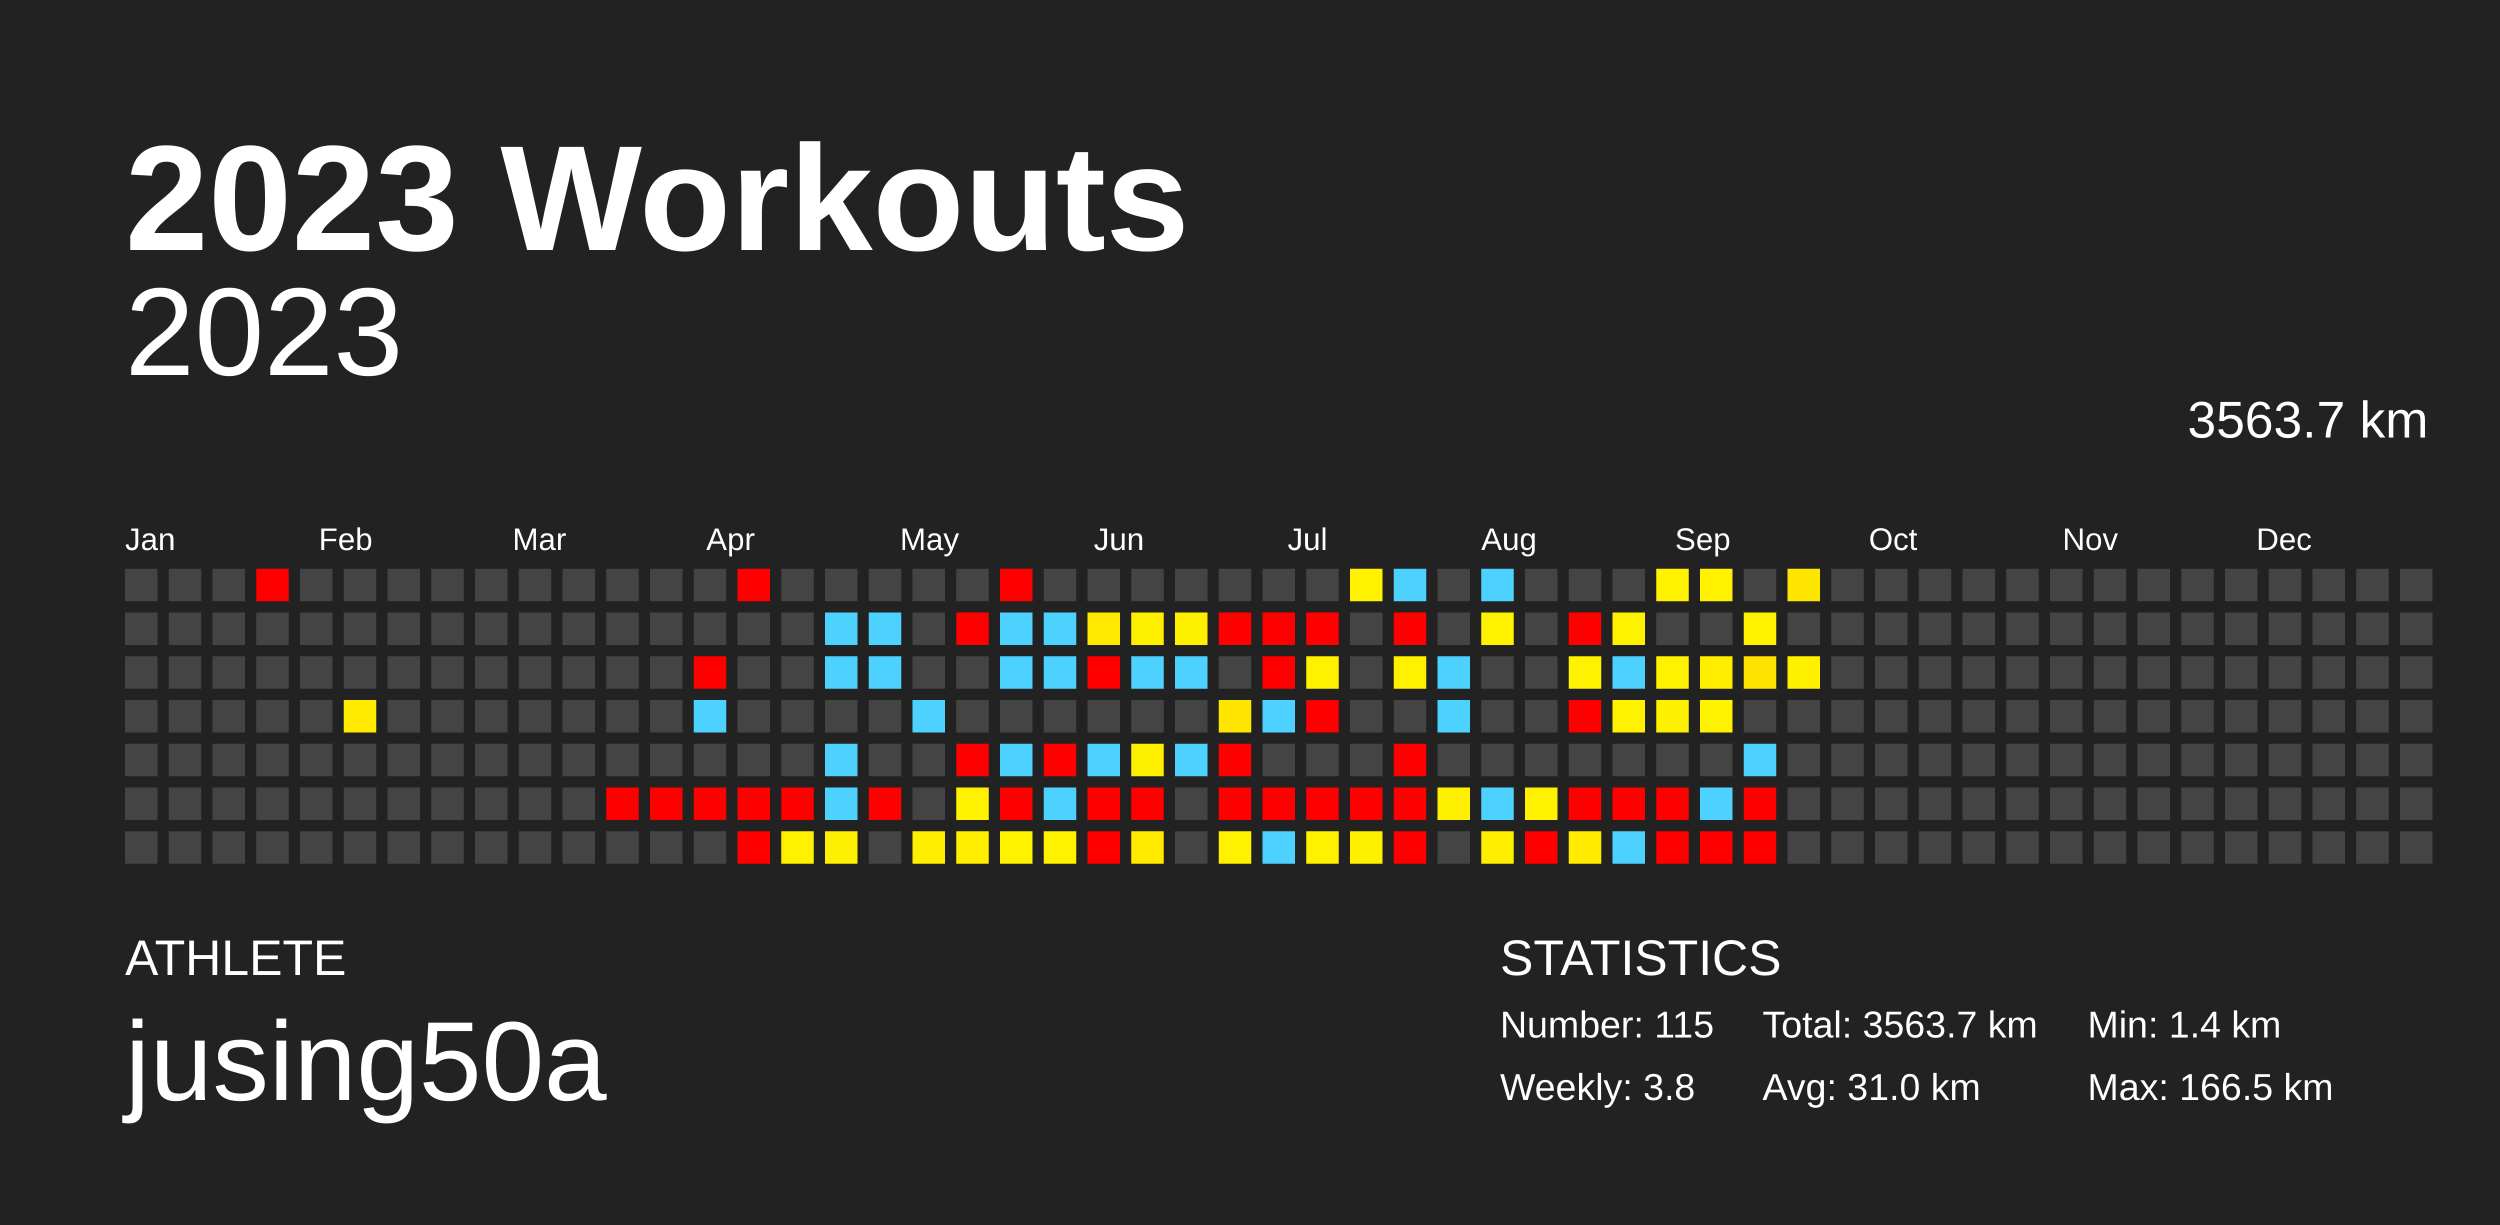
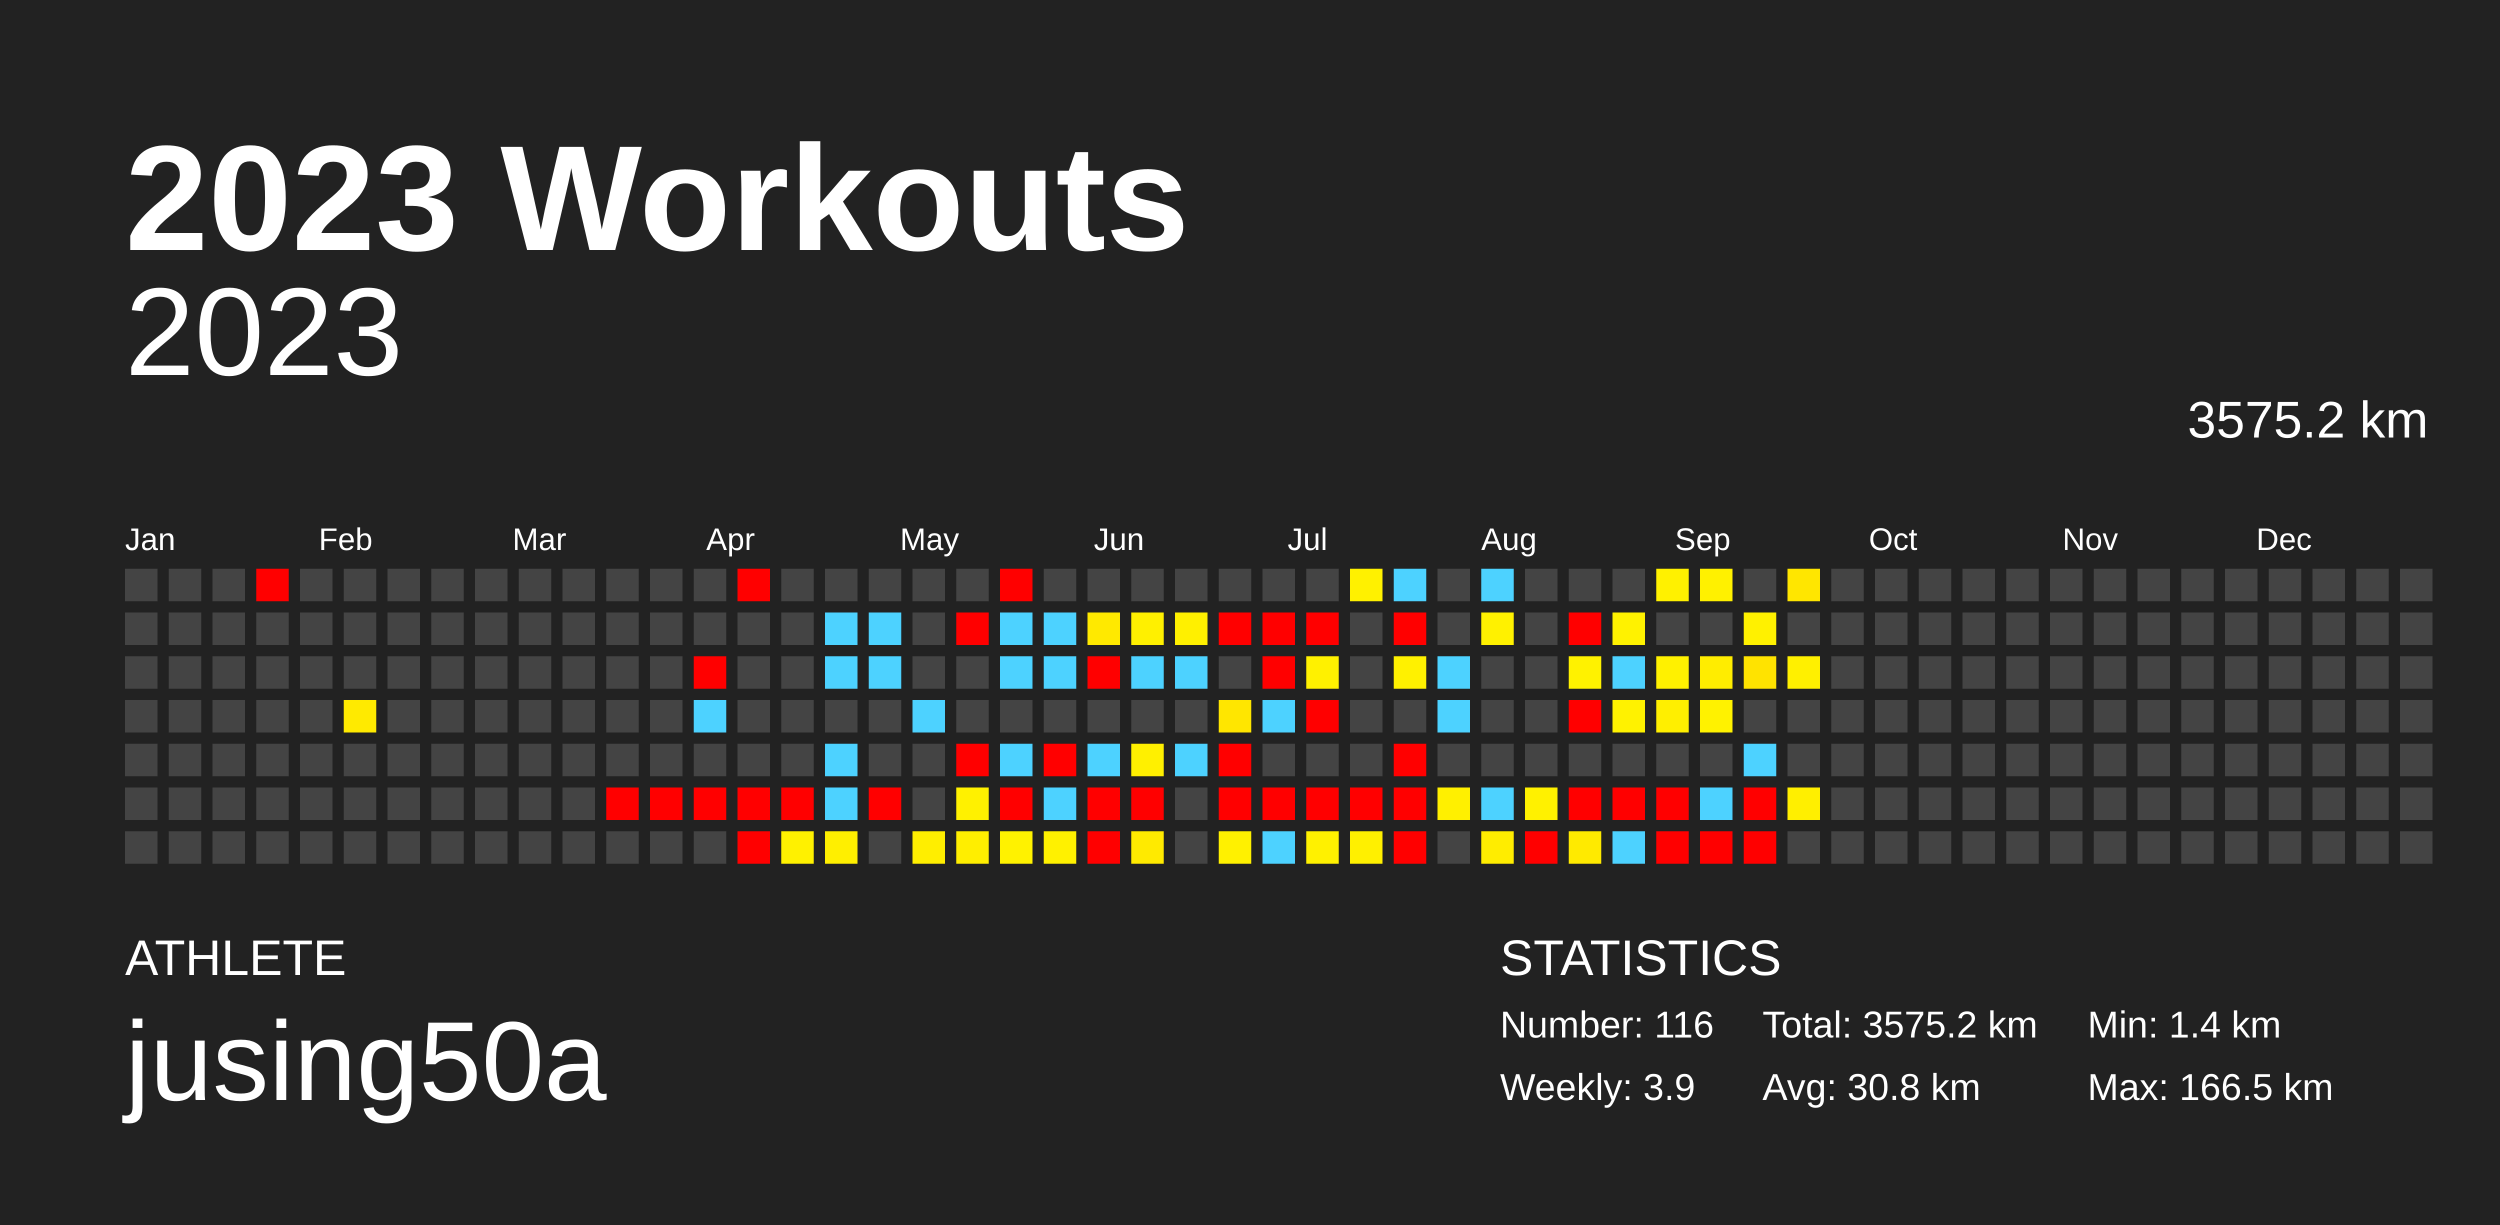
<svg xmlns="http://www.w3.org/2000/svg" baseProfile="full" height="98mm" version="1.1" viewBox="0,0,200,98" width="200mm">
  <defs />
  <rect fill="#222222" height="98" width="200" x="0" y="0" />
  <text fill="#FFFFFF" style="font-size:12px; font-family:Arial; font-weight:bold;" x="10" y="20">2023 Workouts</text>
  <text fill="#FFFFFF" style="font-size:4px; font-family:Arial" x="10" y="78">ATHLETE</text>
  <text fill="#FFFFFF" style="font-size:9px; font-family:Arial" x="10" y="88">jusing50a</text>
  <text fill="#FFFFFF" style="font-size:4px; font-family:Arial" x="120" y="78">STATISTICS</text>
-   <text fill="#FFFFFF" style="font-size:3px; font-family:Arial" x="120" y="83">Number: 115</text>
-   <text fill="#FFFFFF" style="font-size:3px; font-family:Arial" x="120" y="88">Weekly: 3.8</text>
-   <text fill="#FFFFFF" style="font-size:3px; font-family:Arial" x="141" y="83">Total: 3563.7 km</text>
-   <text fill="#FFFFFF" style="font-size:3px; font-family:Arial" x="141" y="88">Avg: 31.0 km</text>
+   <text fill="#FFFFFF" style="font-size:3px; font-family:Arial" x="120" y="83">Number: 116</text>
+   <text fill="#FFFFFF" style="font-size:3px; font-family:Arial" x="120" y="88">Weekly: 3.9</text>
+   <text fill="#FFFFFF" style="font-size:3px; font-family:Arial" x="141" y="83">Total: 3575.2 km</text>
+   <text fill="#FFFFFF" style="font-size:3px; font-family:Arial" x="141" y="88">Avg: 30.8 km</text>
  <text fill="#FFFFFF" style="font-size:3px; font-family:Arial" x="167" y="83">Min: 1.4 km</text>
  <text fill="#FFFFFF" style="font-size:3px; font-family:Arial" x="167" y="88">Max: 166.5 km</text>
  <text alignment-baseline="hanging" fill="#FFFFFF" style="font-size:10.0px; font-family:Arial;" x="10" y="30">2023</text>
-   <text alignment-baseline="hanging" fill="#FFFFFF" style="font-size:4.125px; font-family:Arial;" x="175" y="35">3563.7 km</text>
+   <text alignment-baseline="hanging" fill="#FFFFFF" style="font-size:4.125px; font-family:Arial;" x="175" y="35">3575.2 km</text>
  <text fill="#FFFFFF" style="font-size:2.5px; font-family:Arial" x="10.0" y="44">Jan</text>
  <text fill="#FFFFFF" style="font-size:2.5px; font-family:Arial" x="25.5" y="44">Feb</text>
  <text fill="#FFFFFF" style="font-size:2.5px; font-family:Arial" x="41.0" y="44">Mar</text>
  <text fill="#FFFFFF" style="font-size:2.5px; font-family:Arial" x="56.5" y="44">Apr</text>
  <text fill="#FFFFFF" style="font-size:2.5px; font-family:Arial" x="72.0" y="44">May</text>
  <text fill="#FFFFFF" style="font-size:2.5px; font-family:Arial" x="87.5" y="44">Jun</text>
  <text fill="#FFFFFF" style="font-size:2.5px; font-family:Arial" x="103.0" y="44">Jul</text>
  <text fill="#FFFFFF" style="font-size:2.5px; font-family:Arial" x="118.5" y="44">Aug</text>
  <text fill="#FFFFFF" style="font-size:2.5px; font-family:Arial" x="134.0" y="44">Sep</text>
  <text fill="#FFFFFF" style="font-size:2.5px; font-family:Arial" x="149.5" y="44">Oct</text>
  <text fill="#FFFFFF" style="font-size:2.5px; font-family:Arial" x="165.0" y="44">Nov</text>
  <text fill="#FFFFFF" style="font-size:2.5px; font-family:Arial" x="180.5" y="44">Dec</text>
  <rect fill="#444444" height="2.6" width="2.6" x="10.0" y="45.5" />
  <rect fill="#444444" height="2.6" width="2.6" x="10.0" y="49.0" />
  <rect fill="#444444" height="2.6" width="2.6" x="10.0" y="52.5" />
  <rect fill="#444444" height="2.6" width="2.6" x="10.0" y="56.0" />
  <rect fill="#444444" height="2.6" width="2.6" x="10.0" y="59.5" />
  <rect fill="#444444" height="2.6" width="2.6" x="10.0" y="63.0" />
  <rect fill="#444444" height="2.6" width="2.6" x="10.0" y="66.5" />
  <rect fill="#444444" height="2.6" width="2.6" x="13.5" y="45.5" />
  <rect fill="#444444" height="2.6" width="2.6" x="13.5" y="49.0" />
  <rect fill="#444444" height="2.6" width="2.6" x="13.5" y="52.5" />
  <rect fill="#444444" height="2.6" width="2.6" x="13.5" y="56.0" />
  <rect fill="#444444" height="2.6" width="2.6" x="13.5" y="59.5" />
  <rect fill="#444444" height="2.6" width="2.6" x="13.5" y="63.0" />
  <rect fill="#444444" height="2.6" width="2.6" x="13.5" y="66.5" />
  <rect fill="#444444" height="2.6" width="2.6" x="17.0" y="45.5" />
  <rect fill="#444444" height="2.6" width="2.6" x="17.0" y="49.0" />
  <rect fill="#444444" height="2.6" width="2.6" x="17.0" y="52.5" />
  <rect fill="#444444" height="2.6" width="2.6" x="17.0" y="56.0" />
  <rect fill="#444444" height="2.6" width="2.6" x="17.0" y="59.5" />
  <rect fill="#444444" height="2.6" width="2.6" x="17.0" y="63.0" />
  <rect fill="#444444" height="2.6" width="2.6" x="17.0" y="66.5" />
  <rect fill="red" height="2.6" width="2.6" x="20.5" y="45.5" />
  <rect fill="#444444" height="2.6" width="2.6" x="20.5" y="49.0" />
  <rect fill="#444444" height="2.6" width="2.6" x="20.5" y="52.5" />
  <rect fill="#444444" height="2.6" width="2.6" x="20.5" y="56.0" />
  <rect fill="#444444" height="2.6" width="2.6" x="20.5" y="59.5" />
  <rect fill="#444444" height="2.6" width="2.6" x="20.5" y="63.0" />
  <rect fill="#444444" height="2.6" width="2.6" x="20.5" y="66.5" />
  <rect fill="#444444" height="2.6" width="2.6" x="24.0" y="45.5" />
  <rect fill="#444444" height="2.6" width="2.6" x="24.0" y="49.0" />
  <rect fill="#444444" height="2.6" width="2.6" x="24.0" y="52.5" />
  <rect fill="#444444" height="2.6" width="2.6" x="24.0" y="56.0" />
  <rect fill="#444444" height="2.6" width="2.6" x="24.0" y="59.5" />
  <rect fill="#444444" height="2.6" width="2.6" x="24.0" y="63.0" />
  <rect fill="#444444" height="2.6" width="2.6" x="24.0" y="66.5" />
  <rect fill="#444444" height="2.6" width="2.6" x="27.5" y="45.5" />
  <rect fill="#444444" height="2.6" width="2.6" x="27.5" y="49.0" />
  <rect fill="#444444" height="2.6" width="2.6" x="27.5" y="52.5" />
  <rect fill="#ffea00" height="2.6" width="2.6" x="27.5" y="56.0" />
  <rect fill="#444444" height="2.6" width="2.6" x="27.5" y="59.5" />
  <rect fill="#444444" height="2.6" width="2.6" x="27.5" y="63.0" />
  <rect fill="#444444" height="2.6" width="2.6" x="27.5" y="66.5" />
  <rect fill="#444444" height="2.6" width="2.6" x="31.0" y="45.5" />
  <rect fill="#444444" height="2.6" width="2.6" x="31.0" y="49.0" />
  <rect fill="#444444" height="2.6" width="2.6" x="31.0" y="52.5" />
  <rect fill="#444444" height="2.6" width="2.6" x="31.0" y="56.0" />
  <rect fill="#444444" height="2.6" width="2.6" x="31.0" y="59.5" />
  <rect fill="#444444" height="2.6" width="2.6" x="31.0" y="63.0" />
  <rect fill="#444444" height="2.6" width="2.6" x="31.0" y="66.5" />
  <rect fill="#444444" height="2.6" width="2.6" x="34.5" y="45.5" />
  <rect fill="#444444" height="2.6" width="2.6" x="34.5" y="49.0" />
  <rect fill="#444444" height="2.6" width="2.6" x="34.5" y="52.5" />
  <rect fill="#444444" height="2.6" width="2.6" x="34.5" y="56.0" />
  <rect fill="#444444" height="2.6" width="2.6" x="34.5" y="59.5" />
  <rect fill="#444444" height="2.6" width="2.6" x="34.5" y="63.0" />
  <rect fill="#444444" height="2.6" width="2.6" x="34.5" y="66.5" />
  <rect fill="#444444" height="2.6" width="2.6" x="38.0" y="45.5" />
  <rect fill="#444444" height="2.6" width="2.6" x="38.0" y="49.0" />
  <rect fill="#444444" height="2.6" width="2.6" x="38.0" y="52.5" />
  <rect fill="#444444" height="2.6" width="2.6" x="38.0" y="56.0" />
  <rect fill="#444444" height="2.6" width="2.6" x="38.0" y="59.5" />
  <rect fill="#444444" height="2.6" width="2.6" x="38.0" y="63.0" />
  <rect fill="#444444" height="2.6" width="2.6" x="38.0" y="66.5" />
  <rect fill="#444444" height="2.6" width="2.6" x="41.5" y="45.5" />
  <rect fill="#444444" height="2.6" width="2.6" x="41.5" y="49.0" />
  <rect fill="#444444" height="2.6" width="2.6" x="41.5" y="52.5" />
  <rect fill="#444444" height="2.6" width="2.6" x="41.5" y="56.0" />
  <rect fill="#444444" height="2.6" width="2.6" x="41.5" y="59.5" />
  <rect fill="#444444" height="2.6" width="2.6" x="41.5" y="63.0" />
  <rect fill="#444444" height="2.6" width="2.6" x="41.5" y="66.5" />
  <rect fill="#444444" height="2.6" width="2.6" x="45.0" y="45.5" />
  <rect fill="#444444" height="2.6" width="2.6" x="45.0" y="49.0" />
  <rect fill="#444444" height="2.6" width="2.6" x="45.0" y="52.5" />
  <rect fill="#444444" height="2.6" width="2.6" x="45.0" y="56.0" />
  <rect fill="#444444" height="2.6" width="2.6" x="45.0" y="59.5" />
  <rect fill="#444444" height="2.6" width="2.6" x="45.0" y="63.0" />
  <rect fill="#444444" height="2.6" width="2.6" x="45.0" y="66.5" />
  <rect fill="#444444" height="2.6" width="2.6" x="48.5" y="45.5" />
  <rect fill="#444444" height="2.6" width="2.6" x="48.5" y="49.0" />
  <rect fill="#444444" height="2.6" width="2.6" x="48.5" y="52.5" />
  <rect fill="#444444" height="2.6" width="2.6" x="48.5" y="56.0" />
  <rect fill="#444444" height="2.6" width="2.6" x="48.5" y="59.5" />
  <rect fill="red" height="2.6" width="2.6" x="48.5" y="63.0" />
  <rect fill="#444444" height="2.6" width="2.6" x="48.5" y="66.5" />
  <rect fill="#444444" height="2.6" width="2.6" x="52.0" y="45.5" />
  <rect fill="#444444" height="2.6" width="2.6" x="52.0" y="49.0" />
  <rect fill="#444444" height="2.6" width="2.6" x="52.0" y="52.5" />
  <rect fill="#444444" height="2.6" width="2.6" x="52.0" y="56.0" />
  <rect fill="#444444" height="2.6" width="2.6" x="52.0" y="59.5" />
  <rect fill="red" height="2.6" width="2.6" x="52.0" y="63.0" />
  <rect fill="#444444" height="2.6" width="2.6" x="52.0" y="66.5" />
  <rect fill="#444444" height="2.6" width="2.6" x="55.5" y="45.5" />
  <rect fill="#444444" height="2.6" width="2.6" x="55.5" y="49.0" />
  <rect fill="red" height="2.6" width="2.6" x="55.5" y="52.5" />
  <rect fill="#4dd2ff" height="2.6" width="2.6" x="55.5" y="56.0" />
  <rect fill="#444444" height="2.6" width="2.6" x="55.5" y="59.5" />
  <rect fill="red" height="2.6" width="2.6" x="55.5" y="63.0" />
  <rect fill="#444444" height="2.6" width="2.6" x="55.5" y="66.5" />
  <rect fill="red" height="2.6" width="2.6" x="59.0" y="45.5" />
  <rect fill="#444444" height="2.6" width="2.6" x="59.0" y="49.0" />
  <rect fill="#444444" height="2.6" width="2.6" x="59.0" y="52.5" />
  <rect fill="#444444" height="2.6" width="2.6" x="59.0" y="56.0" />
  <rect fill="#444444" height="2.6" width="2.6" x="59.0" y="59.5" />
  <rect fill="red" height="2.6" width="2.6" x="59.0" y="63.0" />
  <rect fill="red" height="2.6" width="2.6" x="59.0" y="66.5" />
  <rect fill="#444444" height="2.6" width="2.6" x="62.5" y="45.5" />
  <rect fill="#444444" height="2.6" width="2.6" x="62.5" y="49.0" />
  <rect fill="#444444" height="2.6" width="2.6" x="62.5" y="52.5" />
  <rect fill="#444444" height="2.6" width="2.6" x="62.5" y="56.0" />
  <rect fill="#444444" height="2.6" width="2.6" x="62.5" y="59.5" />
  <rect fill="red" height="2.6" width="2.6" x="62.5" y="63.0" />
  <rect fill="#fff100" height="2.6" width="2.6" x="62.5" y="66.5" />
  <rect fill="#444444" height="2.6" width="2.6" x="66.0" y="45.5" />
  <rect fill="#4dd2ff" height="2.6" width="2.6" x="66.0" y="49.0" />
  <rect fill="#4dd2ff" height="2.6" width="2.6" x="66.0" y="52.5" />
  <rect fill="#444444" height="2.6" width="2.6" x="66.0" y="56.0" />
  <rect fill="#4dd2ff" height="2.6" width="2.6" x="66.0" y="59.5" />
  <rect fill="#4dd2ff" height="2.6" width="2.6" x="66.0" y="63.0" />
  <rect fill="#ffef00" height="2.6" width="2.6" x="66.0" y="66.5" />
  <rect fill="#444444" height="2.6" width="2.6" x="69.5" y="45.5" />
  <rect fill="#4dd2ff" height="2.6" width="2.6" x="69.5" y="49.0" />
  <rect fill="#4dd2ff" height="2.6" width="2.6" x="69.5" y="52.5" />
  <rect fill="#444444" height="2.6" width="2.6" x="69.5" y="56.0" />
  <rect fill="#444444" height="2.6" width="2.6" x="69.5" y="59.5" />
  <rect fill="red" height="2.6" width="2.6" x="69.5" y="63.0" />
  <rect fill="#444444" height="2.6" width="2.6" x="69.5" y="66.5" />
  <rect fill="#444444" height="2.6" width="2.6" x="73.0" y="45.5" />
  <rect fill="#444444" height="2.6" width="2.6" x="73.0" y="49.0" />
  <rect fill="#444444" height="2.6" width="2.6" x="73.0" y="52.5" />
  <rect fill="#4dd2ff" height="2.6" width="2.6" x="73.0" y="56.0" />
  <rect fill="#444444" height="2.6" width="2.6" x="73.0" y="59.5" />
  <rect fill="#444444" height="2.6" width="2.6" x="73.0" y="63.0" />
  <rect fill="#ffee00" height="2.6" width="2.6" x="73.0" y="66.5" />
  <rect fill="#444444" height="2.6" width="2.6" x="76.5" y="45.5" />
  <rect fill="red" height="2.6" width="2.6" x="76.5" y="49.0" />
  <rect fill="#444444" height="2.6" width="2.6" x="76.5" y="52.5" />
  <rect fill="#444444" height="2.6" width="2.6" x="76.5" y="56.0" />
  <rect fill="red" height="2.6" width="2.6" x="76.5" y="59.5" />
  <rect fill="#fff100" height="2.6" width="2.6" x="76.5" y="63.0" />
  <rect fill="#ffee00" height="2.6" width="2.6" x="76.5" y="66.5" />
  <rect fill="red" height="2.6" width="2.6" x="80.0" y="45.5" />
  <rect fill="#4dd2ff" height="2.6" width="2.6" x="80.0" y="49.0" />
  <rect fill="#4dd2ff" height="2.6" width="2.6" x="80.0" y="52.5" />
  <rect fill="#444444" height="2.6" width="2.6" x="80.0" y="56.0" />
  <rect fill="#4dd2ff" height="2.6" width="2.6" x="80.0" y="59.5" />
  <rect fill="red" height="2.6" width="2.6" x="80.0" y="63.0" />
  <rect fill="#fff200" height="2.6" width="2.6" x="80.0" y="66.5" />
  <rect fill="#444444" height="2.6" width="2.6" x="83.5" y="45.5" />
  <rect fill="#4dd2ff" height="2.6" width="2.6" x="83.5" y="49.0" />
  <rect fill="#4dd2ff" height="2.6" width="2.6" x="83.5" y="52.5" />
  <rect fill="#444444" height="2.6" width="2.6" x="83.5" y="56.0" />
  <rect fill="red" height="2.6" width="2.6" x="83.5" y="59.5" />
  <rect fill="#4dd2ff" height="2.6" width="2.6" x="83.5" y="63.0" />
  <rect fill="#fff100" height="2.6" width="2.6" x="83.5" y="66.5" />
  <rect fill="#444444" height="2.6" width="2.6" x="87.0" y="45.5" />
  <rect fill="#ffe900" height="2.6" width="2.6" x="87.0" y="49.0" />
  <rect fill="red" height="2.6" width="2.6" x="87.0" y="52.5" />
  <rect fill="#444444" height="2.6" width="2.6" x="87.0" y="56.0" />
  <rect fill="#4dd2ff" height="2.6" width="2.6" x="87.0" y="59.5" />
  <rect fill="red" height="2.6" width="2.6" x="87.0" y="63.0" />
  <rect fill="red" height="2.6" width="2.6" x="87.0" y="66.5" />
  <rect fill="#444444" height="2.6" width="2.6" x="90.5" y="45.5" />
  <rect fill="#fff000" height="2.6" width="2.6" x="90.5" y="49.0" />
  <rect fill="#4dd2ff" height="2.6" width="2.6" x="90.5" y="52.5" />
  <rect fill="#444444" height="2.6" width="2.6" x="90.5" y="56.0" />
  <rect fill="#fff000" height="2.6" width="2.6" x="90.5" y="59.5" />
  <rect fill="red" height="2.6" width="2.6" x="90.5" y="63.0" />
  <rect fill="#ffea00" height="2.6" width="2.6" x="90.5" y="66.5" />
  <rect fill="#444444" height="2.6" width="2.6" x="94.0" y="45.5" />
  <rect fill="#fff000" height="2.6" width="2.6" x="94.0" y="49.0" />
  <rect fill="#4dd2ff" height="2.6" width="2.6" x="94.0" y="52.5" />
  <rect fill="#444444" height="2.6" width="2.6" x="94.0" y="56.0" />
  <rect fill="#4dd2ff" height="2.6" width="2.6" x="94.0" y="59.5" />
  <rect fill="#444444" height="2.6" width="2.6" x="94.0" y="63.0" />
  <rect fill="#444444" height="2.6" width="2.6" x="94.0" y="66.5" />
  <rect fill="#444444" height="2.6" width="2.6" x="97.5" y="45.5" />
  <rect fill="red" height="2.6" width="2.6" x="97.5" y="49.0" />
  <rect fill="#444444" height="2.6" width="2.6" x="97.5" y="52.5" />
  <rect fill="#ffe600" height="2.6" width="2.6" x="97.5" y="56.0" />
  <rect fill="red" height="2.6" width="2.6" x="97.5" y="59.5" />
  <rect fill="red" height="2.6" width="2.6" x="97.5" y="63.0" />
  <rect fill="#fff100" height="2.6" width="2.6" x="97.5" y="66.5" />
  <rect fill="#444444" height="2.6" width="2.6" x="101.0" y="45.5" />
  <rect fill="red" height="2.6" width="2.6" x="101.0" y="49.0" />
  <rect fill="red" height="2.6" width="2.6" x="101.0" y="52.5" />
  <rect fill="#4dd2ff" height="2.6" width="2.6" x="101.0" y="56.0" />
  <rect fill="#444444" height="2.6" width="2.6" x="101.0" y="59.5" />
  <rect fill="red" height="2.6" width="2.6" x="101.0" y="63.0" />
  <rect fill="#4dd2ff" height="2.6" width="2.6" x="101.0" y="66.5" />
  <rect fill="#444444" height="2.6" width="2.6" x="104.5" y="45.5" />
  <rect fill="red" height="2.6" width="2.6" x="104.5" y="49.0" />
  <rect fill="#fff100" height="2.6" width="2.6" x="104.5" y="52.5" />
  <rect fill="red" height="2.6" width="2.6" x="104.5" y="56.0" />
  <rect fill="#444444" height="2.6" width="2.6" x="104.5" y="59.5" />
  <rect fill="red" height="2.6" width="2.6" x="104.5" y="63.0" />
  <rect fill="#fff100" height="2.6" width="2.6" x="104.5" y="66.5" />
  <rect fill="#fff100" height="2.6" width="2.6" x="108.0" y="45.5" />
  <rect fill="#444444" height="2.6" width="2.6" x="108.0" y="49.0" />
  <rect fill="#444444" height="2.6" width="2.6" x="108.0" y="52.5" />
  <rect fill="#444444" height="2.6" width="2.6" x="108.0" y="56.0" />
  <rect fill="#444444" height="2.6" width="2.6" x="108.0" y="59.5" />
  <rect fill="red" height="2.6" width="2.6" x="108.0" y="63.0" />
  <rect fill="#fff000" height="2.6" width="2.6" x="108.0" y="66.5" />
  <rect fill="#4dd2ff" height="2.6" width="2.6" x="111.5" y="45.5" />
  <rect fill="red" height="2.6" width="2.6" x="111.5" y="49.0" />
  <rect fill="#fff100" height="2.6" width="2.6" x="111.5" y="52.5" />
  <rect fill="#444444" height="2.6" width="2.6" x="111.5" y="56.0" />
  <rect fill="red" height="2.6" width="2.6" x="111.5" y="59.5" />
  <rect fill="red" height="2.6" width="2.6" x="111.5" y="63.0" />
  <rect fill="red" height="2.6" width="2.6" x="111.5" y="66.5" />
  <rect fill="#444444" height="2.6" width="2.6" x="115.0" y="45.5" />
  <rect fill="#444444" height="2.6" width="2.6" x="115.0" y="49.0" />
  <rect fill="#4dd2ff" height="2.6" width="2.6" x="115.0" y="52.5" />
  <rect fill="#4dd2ff" height="2.6" width="2.6" x="115.0" y="56.0" />
  <rect fill="#444444" height="2.6" width="2.6" x="115.0" y="59.5" />
  <rect fill="#fff000" height="2.6" width="2.6" x="115.0" y="63.0" />
  <rect fill="#444444" height="2.6" width="2.6" x="115.0" y="66.5" />
  <rect fill="#4dd2ff" height="2.6" width="2.6" x="118.5" y="45.5" />
  <rect fill="#fff100" height="2.6" width="2.6" x="118.5" y="49.0" />
  <rect fill="#444444" height="2.6" width="2.6" x="118.5" y="52.5" />
  <rect fill="#444444" height="2.6" width="2.6" x="118.5" y="56.0" />
  <rect fill="#444444" height="2.6" width="2.6" x="118.5" y="59.5" />
  <rect fill="#4dd2ff" height="2.6" width="2.6" x="118.5" y="63.0" />
  <rect fill="#ffed00" height="2.6" width="2.6" x="118.5" y="66.5" />
  <rect fill="#444444" height="2.6" width="2.6" x="122.0" y="45.5" />
  <rect fill="#444444" height="2.6" width="2.6" x="122.0" y="49.0" />
  <rect fill="#444444" height="2.6" width="2.6" x="122.0" y="52.5" />
  <rect fill="#444444" height="2.6" width="2.6" x="122.0" y="56.0" />
  <rect fill="#444444" height="2.6" width="2.6" x="122.0" y="59.5" />
  <rect fill="#fff100" height="2.6" width="2.6" x="122.0" y="63.0" />
  <rect fill="red" height="2.6" width="2.6" x="122.0" y="66.5" />
  <rect fill="#444444" height="2.6" width="2.6" x="125.5" y="45.5" />
  <rect fill="red" height="2.6" width="2.6" x="125.5" y="49.0" />
  <rect fill="#fff200" height="2.6" width="2.6" x="125.5" y="52.5" />
  <rect fill="red" height="2.6" width="2.6" x="125.5" y="56.0" />
  <rect fill="#444444" height="2.6" width="2.6" x="125.5" y="59.5" />
  <rect fill="red" height="2.6" width="2.6" x="125.5" y="63.0" />
  <rect fill="#ffea00" height="2.6" width="2.6" x="125.5" y="66.5" />
  <rect fill="#444444" height="2.6" width="2.6" x="129.0" y="45.5" />
  <rect fill="#fff200" height="2.6" width="2.6" x="129.0" y="49.0" />
  <rect fill="#4dd2ff" height="2.6" width="2.6" x="129.0" y="52.5" />
  <rect fill="#fff200" height="2.6" width="2.6" x="129.0" y="56.0" />
  <rect fill="#444444" height="2.6" width="2.6" x="129.0" y="59.5" />
  <rect fill="red" height="2.6" width="2.6" x="129.0" y="63.0" />
  <rect fill="#4dd2ff" height="2.6" width="2.6" x="129.0" y="66.5" />
  <rect fill="#fff100" height="2.6" width="2.6" x="132.5" y="45.5" />
  <rect fill="#444444" height="2.6" width="2.6" x="132.5" y="49.0" />
  <rect fill="#fff100" height="2.6" width="2.6" x="132.5" y="52.5" />
  <rect fill="#ffef00" height="2.6" width="2.6" x="132.5" y="56.0" />
  <rect fill="#444444" height="2.6" width="2.6" x="132.5" y="59.5" />
  <rect fill="red" height="2.6" width="2.6" x="132.5" y="63.0" />
  <rect fill="red" height="2.6" width="2.6" x="132.5" y="66.5" />
  <rect fill="#fff100" height="2.6" width="2.6" x="136.0" y="45.5" />
  <rect fill="#444444" height="2.6" width="2.6" x="136.0" y="49.0" />
  <rect fill="#ffed00" height="2.6" width="2.6" x="136.0" y="52.5" />
  <rect fill="#fff200" height="2.6" width="2.6" x="136.0" y="56.0" />
  <rect fill="#444444" height="2.6" width="2.6" x="136.0" y="59.5" />
  <rect fill="#4dd2ff" height="2.6" width="2.6" x="136.0" y="63.0" />
  <rect fill="red" height="2.6" width="2.6" x="136.0" y="66.5" />
  <rect fill="#444444" height="2.6" width="2.6" x="139.5" y="45.5" />
  <rect fill="#fff100" height="2.6" width="2.6" x="139.5" y="49.0" />
  <rect fill="#ffe300" height="2.6" width="2.6" x="139.5" y="52.5" />
  <rect fill="#444444" height="2.6" width="2.6" x="139.5" y="56.0" />
  <rect fill="#4dd2ff" height="2.6" width="2.6" x="139.5" y="59.5" />
  <rect fill="red" height="2.6" width="2.6" x="139.5" y="63.0" />
  <rect fill="red" height="2.6" width="2.6" x="139.5" y="66.5" />
  <rect fill="#ffe600" height="2.6" width="2.6" x="143.0" y="45.5" />
  <rect fill="#444444" height="2.6" width="2.6" x="143.0" y="49.0" />
  <rect fill="#fff000" height="2.6" width="2.6" x="143.0" y="52.5" />
  <rect fill="#444444" height="2.6" width="2.6" x="143.0" y="56.0" />
  <rect fill="#444444" height="2.6" width="2.6" x="143.0" y="59.5" />
-   <rect fill="#444444" height="2.6" width="2.6" x="143.0" y="63.0" />
+   <rect fill="#ffef00" height="2.6" width="2.6" x="143.0" y="63.0" />
  <rect fill="#444444" height="2.6" width="2.6" x="143.0" y="66.5" />
  <rect fill="#444444" height="2.6" width="2.6" x="146.5" y="45.5" />
  <rect fill="#444444" height="2.6" width="2.6" x="146.5" y="49.0" />
  <rect fill="#444444" height="2.6" width="2.6" x="146.5" y="52.5" />
  <rect fill="#444444" height="2.6" width="2.6" x="146.5" y="56.0" />
  <rect fill="#444444" height="2.6" width="2.6" x="146.5" y="59.5" />
  <rect fill="#444444" height="2.6" width="2.6" x="146.5" y="63.0" />
  <rect fill="#444444" height="2.6" width="2.6" x="146.5" y="66.5" />
  <rect fill="#444444" height="2.6" width="2.6" x="150.0" y="45.5" />
  <rect fill="#444444" height="2.6" width="2.6" x="150.0" y="49.0" />
  <rect fill="#444444" height="2.6" width="2.6" x="150.0" y="52.5" />
  <rect fill="#444444" height="2.6" width="2.6" x="150.0" y="56.0" />
  <rect fill="#444444" height="2.6" width="2.6" x="150.0" y="59.5" />
  <rect fill="#444444" height="2.6" width="2.6" x="150.0" y="63.0" />
  <rect fill="#444444" height="2.6" width="2.6" x="150.0" y="66.5" />
  <rect fill="#444444" height="2.6" width="2.6" x="153.5" y="45.5" />
  <rect fill="#444444" height="2.6" width="2.6" x="153.5" y="49.0" />
  <rect fill="#444444" height="2.6" width="2.6" x="153.5" y="52.5" />
  <rect fill="#444444" height="2.6" width="2.6" x="153.5" y="56.0" />
  <rect fill="#444444" height="2.6" width="2.6" x="153.5" y="59.5" />
  <rect fill="#444444" height="2.6" width="2.6" x="153.5" y="63.0" />
  <rect fill="#444444" height="2.6" width="2.6" x="153.5" y="66.5" />
  <rect fill="#444444" height="2.6" width="2.6" x="157.0" y="45.5" />
  <rect fill="#444444" height="2.6" width="2.6" x="157.0" y="49.0" />
  <rect fill="#444444" height="2.6" width="2.6" x="157.0" y="52.5" />
  <rect fill="#444444" height="2.6" width="2.6" x="157.0" y="56.0" />
  <rect fill="#444444" height="2.6" width="2.6" x="157.0" y="59.5" />
  <rect fill="#444444" height="2.6" width="2.6" x="157.0" y="63.0" />
  <rect fill="#444444" height="2.6" width="2.6" x="157.0" y="66.5" />
  <rect fill="#444444" height="2.6" width="2.6" x="160.5" y="45.5" />
  <rect fill="#444444" height="2.6" width="2.6" x="160.5" y="49.0" />
  <rect fill="#444444" height="2.6" width="2.6" x="160.5" y="52.5" />
  <rect fill="#444444" height="2.6" width="2.6" x="160.5" y="56.0" />
  <rect fill="#444444" height="2.6" width="2.6" x="160.5" y="59.5" />
  <rect fill="#444444" height="2.6" width="2.6" x="160.5" y="63.0" />
  <rect fill="#444444" height="2.6" width="2.6" x="160.5" y="66.5" />
  <rect fill="#444444" height="2.6" width="2.6" x="164.0" y="45.5" />
  <rect fill="#444444" height="2.6" width="2.6" x="164.0" y="49.0" />
  <rect fill="#444444" height="2.6" width="2.6" x="164.0" y="52.5" />
  <rect fill="#444444" height="2.6" width="2.6" x="164.0" y="56.0" />
  <rect fill="#444444" height="2.6" width="2.6" x="164.0" y="59.5" />
  <rect fill="#444444" height="2.6" width="2.6" x="164.0" y="63.0" />
  <rect fill="#444444" height="2.6" width="2.6" x="164.0" y="66.5" />
  <rect fill="#444444" height="2.6" width="2.6" x="167.5" y="45.5" />
  <rect fill="#444444" height="2.6" width="2.6" x="167.5" y="49.0" />
  <rect fill="#444444" height="2.6" width="2.6" x="167.5" y="52.5" />
  <rect fill="#444444" height="2.6" width="2.6" x="167.5" y="56.0" />
  <rect fill="#444444" height="2.6" width="2.6" x="167.5" y="59.5" />
  <rect fill="#444444" height="2.6" width="2.6" x="167.5" y="63.0" />
  <rect fill="#444444" height="2.6" width="2.6" x="167.5" y="66.5" />
  <rect fill="#444444" height="2.6" width="2.6" x="171.0" y="45.5" />
  <rect fill="#444444" height="2.6" width="2.6" x="171.0" y="49.0" />
  <rect fill="#444444" height="2.6" width="2.6" x="171.0" y="52.5" />
  <rect fill="#444444" height="2.6" width="2.6" x="171.0" y="56.0" />
  <rect fill="#444444" height="2.6" width="2.6" x="171.0" y="59.5" />
  <rect fill="#444444" height="2.6" width="2.6" x="171.0" y="63.0" />
  <rect fill="#444444" height="2.6" width="2.6" x="171.0" y="66.5" />
  <rect fill="#444444" height="2.6" width="2.6" x="174.5" y="45.5" />
  <rect fill="#444444" height="2.6" width="2.6" x="174.5" y="49.0" />
  <rect fill="#444444" height="2.6" width="2.6" x="174.5" y="52.5" />
  <rect fill="#444444" height="2.6" width="2.6" x="174.5" y="56.0" />
  <rect fill="#444444" height="2.6" width="2.6" x="174.5" y="59.5" />
  <rect fill="#444444" height="2.6" width="2.6" x="174.5" y="63.0" />
  <rect fill="#444444" height="2.6" width="2.6" x="174.5" y="66.5" />
  <rect fill="#444444" height="2.6" width="2.6" x="178.0" y="45.5" />
  <rect fill="#444444" height="2.6" width="2.6" x="178.0" y="49.0" />
  <rect fill="#444444" height="2.6" width="2.6" x="178.0" y="52.5" />
  <rect fill="#444444" height="2.6" width="2.6" x="178.0" y="56.0" />
  <rect fill="#444444" height="2.6" width="2.6" x="178.0" y="59.5" />
  <rect fill="#444444" height="2.6" width="2.6" x="178.0" y="63.0" />
  <rect fill="#444444" height="2.6" width="2.6" x="178.0" y="66.5" />
  <rect fill="#444444" height="2.6" width="2.6" x="181.5" y="45.5" />
  <rect fill="#444444" height="2.6" width="2.6" x="181.5" y="49.0" />
  <rect fill="#444444" height="2.6" width="2.6" x="181.5" y="52.5" />
  <rect fill="#444444" height="2.6" width="2.6" x="181.5" y="56.0" />
  <rect fill="#444444" height="2.6" width="2.6" x="181.5" y="59.5" />
  <rect fill="#444444" height="2.6" width="2.6" x="181.5" y="63.0" />
  <rect fill="#444444" height="2.6" width="2.6" x="181.5" y="66.5" />
  <rect fill="#444444" height="2.6" width="2.6" x="185.0" y="45.5" />
  <rect fill="#444444" height="2.6" width="2.6" x="185.0" y="49.0" />
  <rect fill="#444444" height="2.6" width="2.6" x="185.0" y="52.5" />
  <rect fill="#444444" height="2.6" width="2.6" x="185.0" y="56.0" />
  <rect fill="#444444" height="2.6" width="2.6" x="185.0" y="59.5" />
  <rect fill="#444444" height="2.6" width="2.6" x="185.0" y="63.0" />
  <rect fill="#444444" height="2.6" width="2.6" x="185.0" y="66.5" />
  <rect fill="#444444" height="2.6" width="2.6" x="188.5" y="45.5" />
  <rect fill="#444444" height="2.6" width="2.6" x="188.5" y="49.0" />
  <rect fill="#444444" height="2.6" width="2.6" x="188.5" y="52.5" />
  <rect fill="#444444" height="2.6" width="2.6" x="188.5" y="56.0" />
  <rect fill="#444444" height="2.6" width="2.6" x="188.5" y="59.5" />
  <rect fill="#444444" height="2.6" width="2.6" x="188.5" y="63.0" />
  <rect fill="#444444" height="2.6" width="2.6" x="188.5" y="66.5" />
  <rect fill="#444444" height="2.6" width="2.6" x="192.0" y="45.5" />
  <rect fill="#444444" height="2.6" width="2.6" x="192.0" y="49.0" />
  <rect fill="#444444" height="2.6" width="2.6" x="192.0" y="52.5" />
  <rect fill="#444444" height="2.6" width="2.6" x="192.0" y="56.0" />
  <rect fill="#444444" height="2.6" width="2.6" x="192.0" y="59.5" />
  <rect fill="#444444" height="2.6" width="2.6" x="192.0" y="63.0" />
  <rect fill="#444444" height="2.6" width="2.6" x="192.0" y="66.5" />
</svg>
